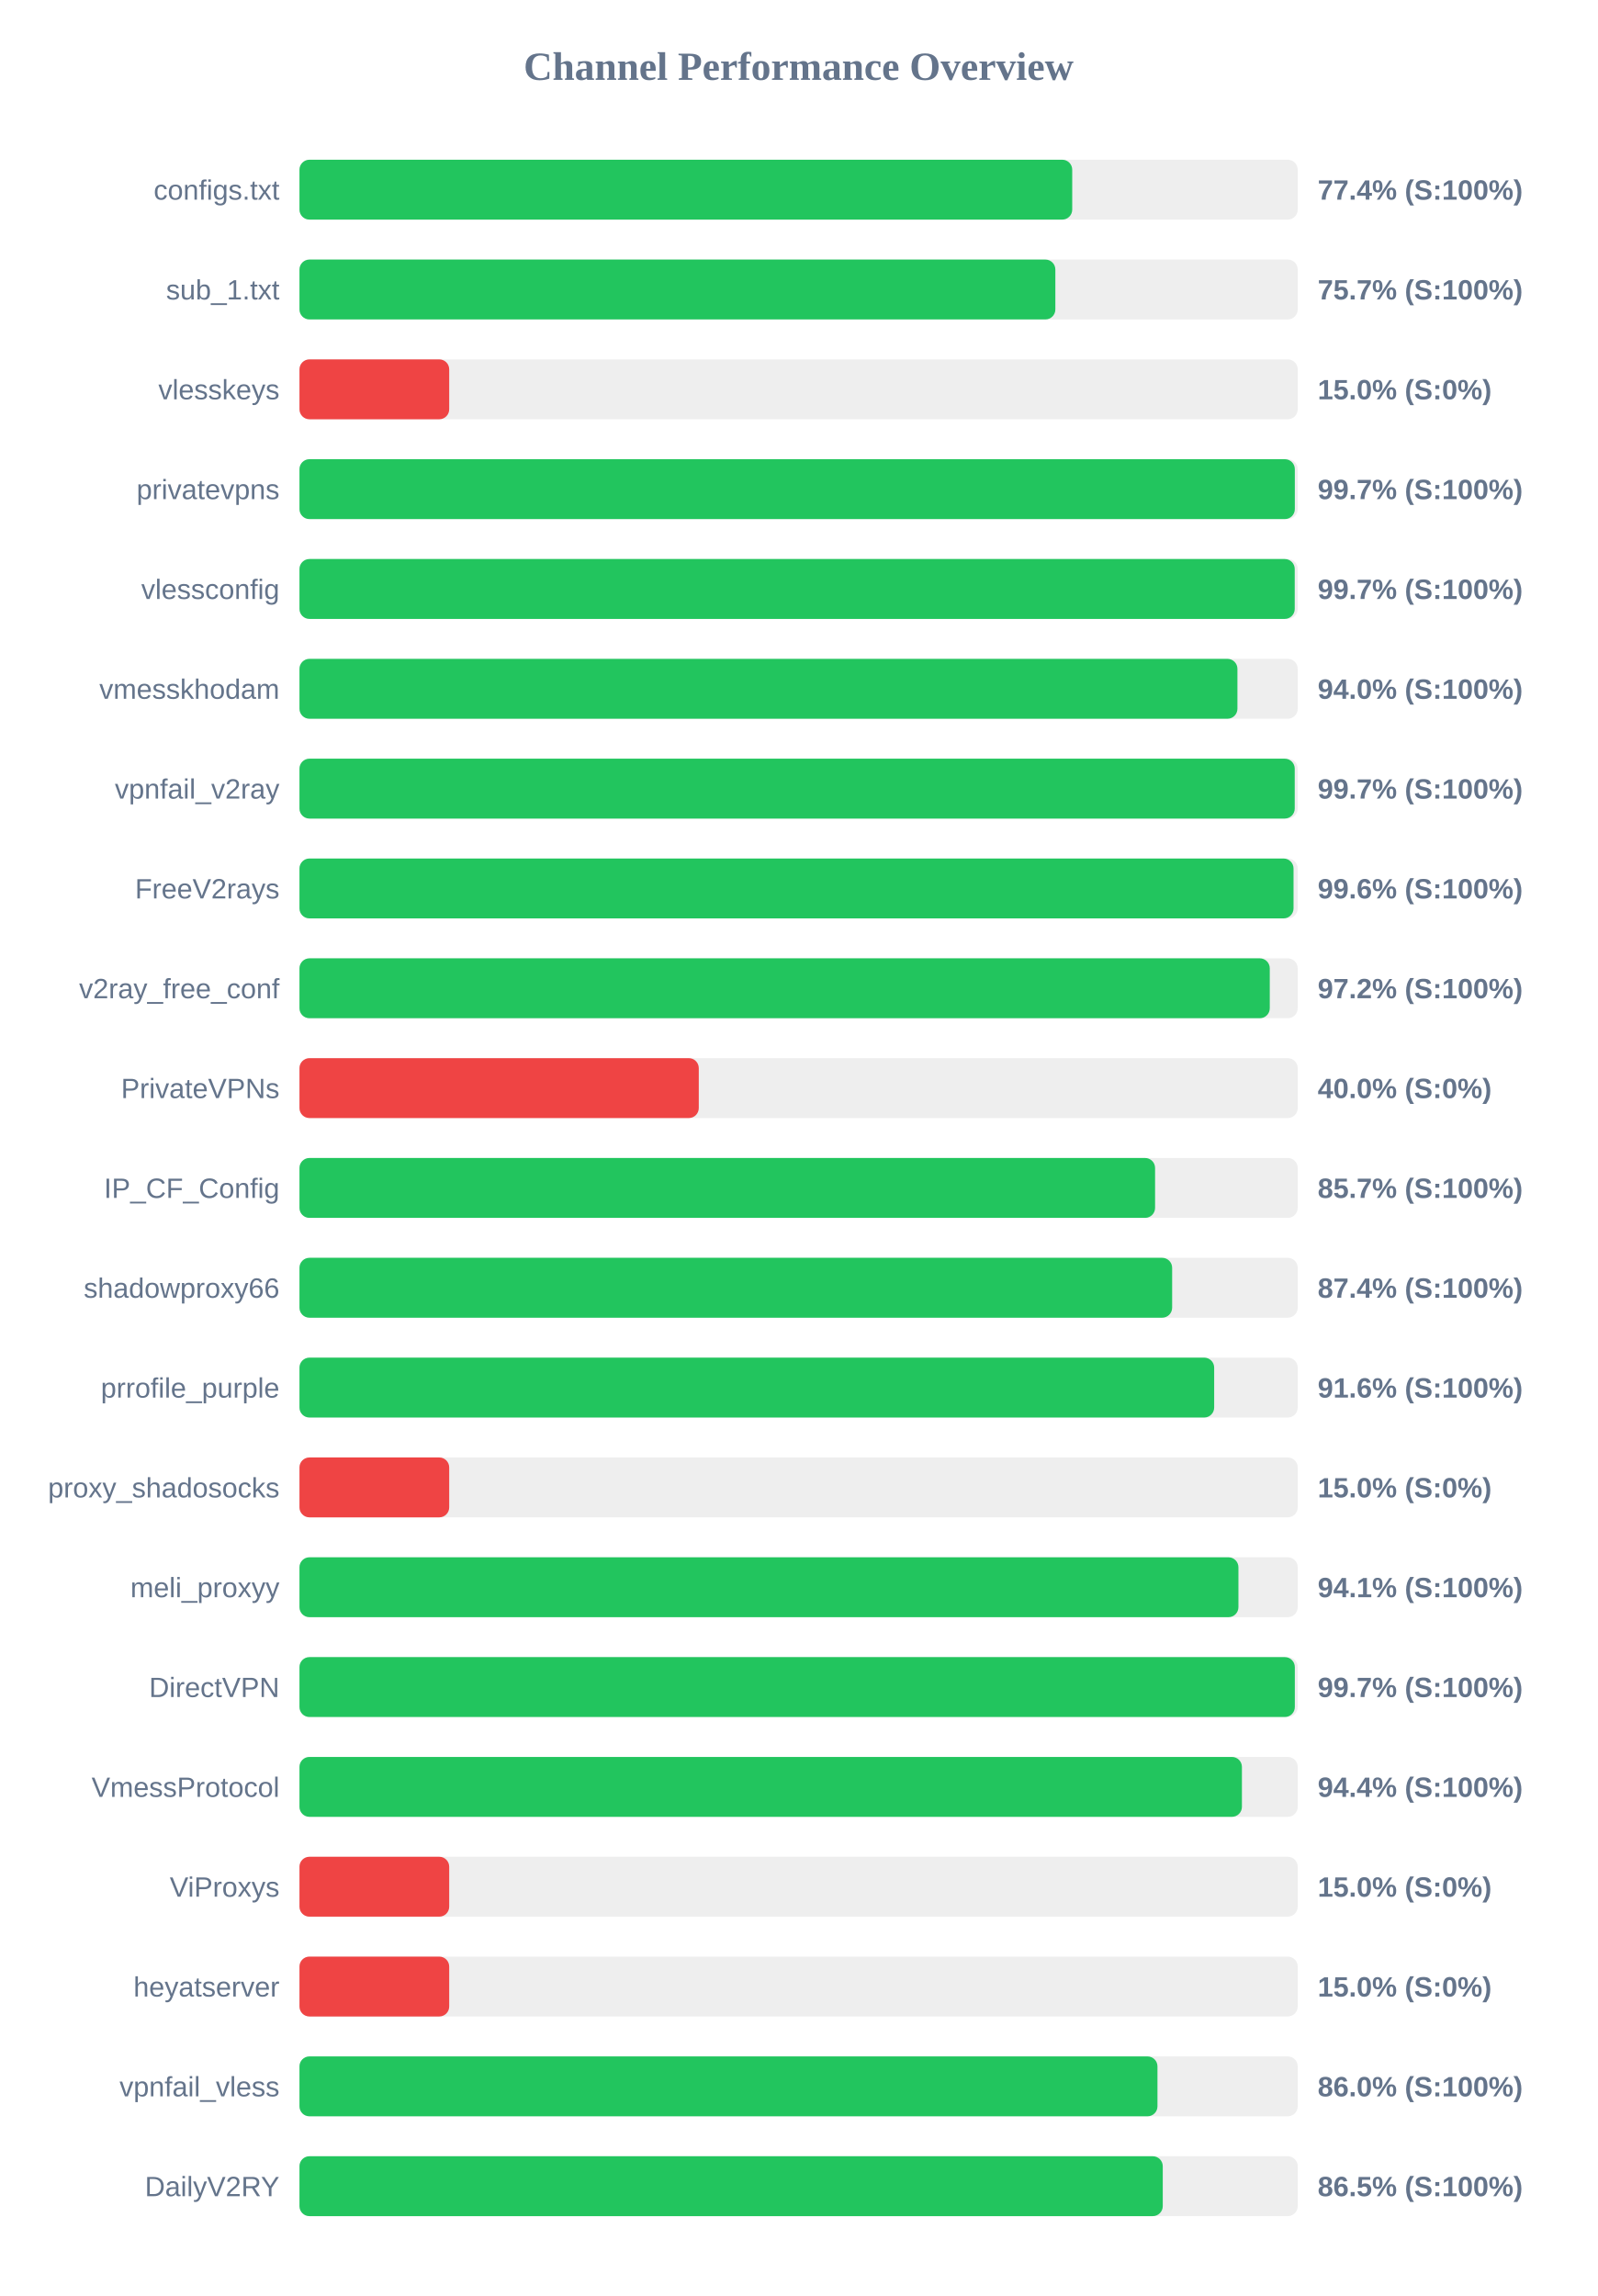
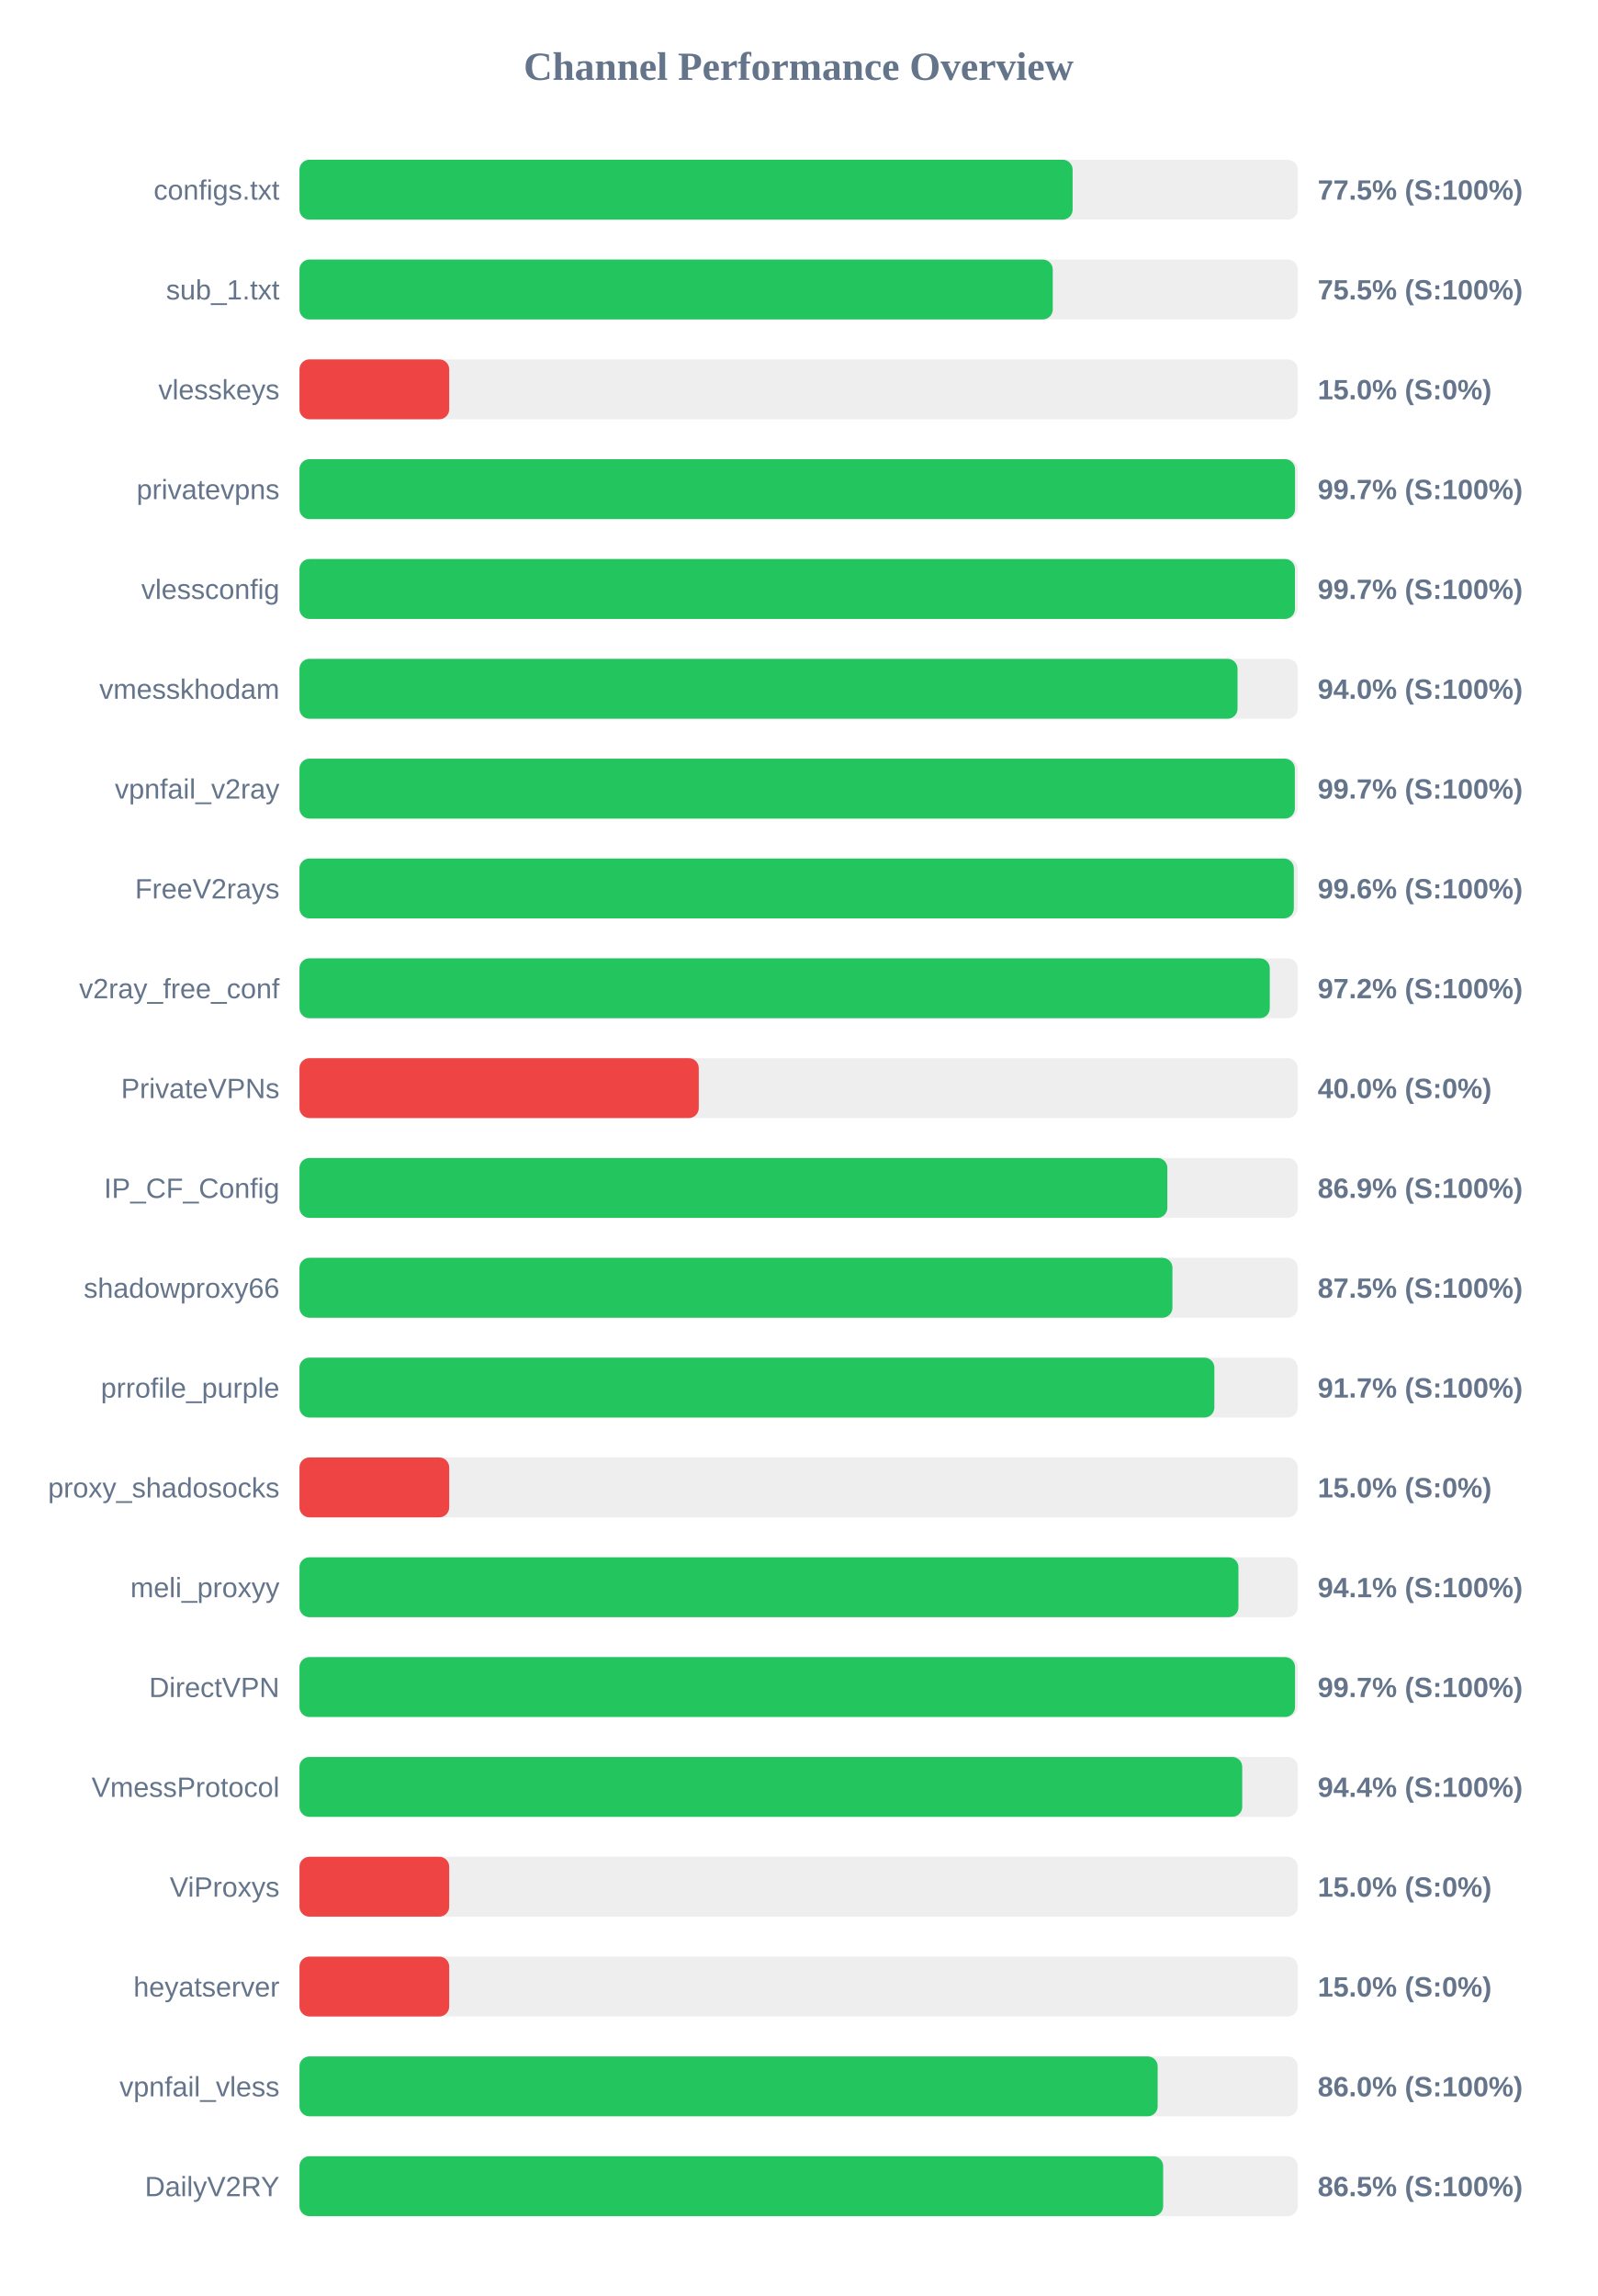
<svg xmlns="http://www.w3.org/2000/svg" width="800" height="1150" version="1.1">
  <style>
        .row { font: 14px Arial; fill: #64748b; }
        .score { font: bold 14px Arial; fill: #64748b; }
    </style>
  <text x="400" y="40" text-anchor="middle" font-size="20px" font-weight="bold" fill="#64748b">Channel Performance Overview</text>
  <rect x="150" y="80" width="500" height="30" fill="#eee" rx="5" />
-   <rect x="150" y="80" width="387.05" height="30" fill="#22c55e" rx="5" />
+   <rect x="150" y="80" width="387.25" height="30" fill="#22c55e" rx="5" />
  <text x="140" y="100" text-anchor="end" class="row">configs.txt</text>
-   <text x="660" y="100" text-anchor="start" class="score">77.4% (S:100%)</text>
+   <text x="660" y="100" text-anchor="start" class="score">77.5% (S:100%)</text>
  <rect x="150" y="130" width="500" height="30" fill="#eee" rx="5" />
-   <rect x="150" y="130" width="378.6" height="30" fill="#22c55e" rx="5" />
+   <rect x="150" y="130" width="377.3" height="30" fill="#22c55e" rx="5" />
  <text x="140" y="150" text-anchor="end" class="row">sub_1.txt</text>
-   <text x="660" y="150" text-anchor="start" class="score">75.7% (S:100%)</text>
+   <text x="660" y="150" text-anchor="start" class="score">75.5% (S:100%)</text>
  <rect x="150" y="180" width="500" height="30" fill="#eee" rx="5" />
  <rect x="150" y="180" width="75.0" height="30" fill="#ef4444" rx="5" />
  <text x="140" y="200" text-anchor="end" class="row">vlesskeys</text>
  <text x="660" y="200" text-anchor="start" class="score">15.0% (S:0%)</text>
  <rect x="150" y="230" width="500" height="30" fill="#eee" rx="5" />
-   <rect x="150" y="230" width="498.55" height="30" fill="#22c55e" rx="5" />
+   <rect x="150" y="230" width="498.65" height="30" fill="#22c55e" rx="5" />
  <text x="140" y="250" text-anchor="end" class="row">privatevpns</text>
  <text x="660" y="250" text-anchor="start" class="score">99.7% (S:100%)</text>
  <rect x="150" y="280" width="500" height="30" fill="#eee" rx="5" />
-   <rect x="150" y="280" width="498.5" height="30" fill="#22c55e" rx="5" />
+   <rect x="150" y="280" width="498.6" height="30" fill="#22c55e" rx="5" />
  <text x="140" y="300" text-anchor="end" class="row">vlessconfig</text>
  <text x="660" y="300" text-anchor="start" class="score">99.7% (S:100%)</text>
  <rect x="150" y="330" width="500" height="30" fill="#eee" rx="5" />
-   <rect x="150" y="330" width="469.8" height="30" fill="#22c55e" rx="5" />
+   <rect x="150" y="330" width="469.85" height="30" fill="#22c55e" rx="5" />
  <text x="140" y="350" text-anchor="end" class="row">vmesskhodam</text>
  <text x="660" y="350" text-anchor="start" class="score">94.0% (S:100%)</text>
  <rect x="150" y="380" width="500" height="30" fill="#eee" rx="5" />
-   <rect x="150" y="380" width="498.5" height="30" fill="#22c55e" rx="5" />
+   <rect x="150" y="380" width="498.55" height="30" fill="#22c55e" rx="5" />
  <text x="140" y="400" text-anchor="end" class="row">vpnfail_v2ray</text>
  <text x="660" y="400" text-anchor="start" class="score">99.7% (S:100%)</text>
  <rect x="150" y="430" width="500" height="30" fill="#eee" rx="5" />
-   <rect x="150" y="430" width="497.9" height="30" fill="#22c55e" rx="5" />
+   <rect x="150" y="430" width="498.05" height="30" fill="#22c55e" rx="5" />
  <text x="140" y="450" text-anchor="end" class="row">FreeV2rays</text>
  <text x="660" y="450" text-anchor="start" class="score">99.6% (S:100%)</text>
  <rect x="150" y="480" width="500" height="30" fill="#eee" rx="5" />
  <rect x="150" y="480" width="486.0" height="30" fill="#22c55e" rx="5" />
  <text x="140" y="500" text-anchor="end" class="row">v2ray_free_conf</text>
  <text x="660" y="500" text-anchor="start" class="score">97.2% (S:100%)</text>
  <rect x="150" y="530" width="500" height="30" fill="#eee" rx="5" />
  <rect x="150" y="530" width="200.0" height="30" fill="#ef4444" rx="5" />
  <text x="140" y="550" text-anchor="end" class="row">PrivateVPNs</text>
  <text x="660" y="550" text-anchor="start" class="score">40.0% (S:0%)</text>
  <rect x="150" y="580" width="500" height="30" fill="#eee" rx="5" />
-   <rect x="150" y="580" width="428.55" height="30" fill="#22c55e" rx="5" />
+   <rect x="150" y="580" width="434.7" height="30" fill="#22c55e" rx="5" />
  <text x="140" y="600" text-anchor="end" class="row">IP_CF_Config</text>
-   <text x="660" y="600" text-anchor="start" class="score">85.7% (S:100%)</text>
+   <text x="660" y="600" text-anchor="start" class="score">86.9% (S:100%)</text>
  <rect x="150" y="630" width="500" height="30" fill="#eee" rx="5" />
-   <rect x="150" y="630" width="437.1" height="30" fill="#22c55e" rx="5" />
+   <rect x="150" y="630" width="437.25" height="30" fill="#22c55e" rx="5" />
  <text x="140" y="650" text-anchor="end" class="row">shadowproxy66</text>
-   <text x="660" y="650" text-anchor="start" class="score">87.4% (S:100%)</text>
+   <text x="660" y="650" text-anchor="start" class="score">87.5% (S:100%)</text>
  <rect x="150" y="680" width="500" height="30" fill="#eee" rx="5" />
-   <rect x="150" y="680" width="458.15" height="30" fill="#22c55e" rx="5" />
+   <rect x="150" y="680" width="458.25" height="30" fill="#22c55e" rx="5" />
  <text x="140" y="700" text-anchor="end" class="row">prrofile_purple</text>
-   <text x="660" y="700" text-anchor="start" class="score">91.6% (S:100%)</text>
+   <text x="660" y="700" text-anchor="start" class="score">91.7% (S:100%)</text>
  <rect x="150" y="730" width="500" height="30" fill="#eee" rx="5" />
  <rect x="150" y="730" width="75.0" height="30" fill="#ef4444" rx="5" />
  <text x="140" y="750" text-anchor="end" class="row">proxy_shadosocks</text>
  <text x="660" y="750" text-anchor="start" class="score">15.0% (S:0%)</text>
  <rect x="150" y="780" width="500" height="30" fill="#eee" rx="5" />
  <rect x="150" y="780" width="470.3" height="30" fill="#22c55e" rx="5" />
  <text x="140" y="800" text-anchor="end" class="row">meli_proxyy</text>
  <text x="660" y="800" text-anchor="start" class="score">94.1% (S:100%)</text>
  <rect x="150" y="830" width="500" height="30" fill="#eee" rx="5" />
-   <rect x="150" y="830" width="498.55" height="30" fill="#22c55e" rx="5" />
+   <rect x="150" y="830" width="498.65" height="30" fill="#22c55e" rx="5" />
  <text x="140" y="850" text-anchor="end" class="row">DirectVPN</text>
  <text x="660" y="850" text-anchor="start" class="score">99.7% (S:100%)</text>
  <rect x="150" y="880" width="500" height="30" fill="#eee" rx="5" />
-   <rect x="150" y="880" width="472.05" height="30" fill="#22c55e" rx="5" />
+   <rect x="150" y="880" width="472.2" height="30" fill="#22c55e" rx="5" />
  <text x="140" y="900" text-anchor="end" class="row">VmessProtocol</text>
  <text x="660" y="900" text-anchor="start" class="score">94.4% (S:100%)</text>
  <rect x="150" y="930" width="500" height="30" fill="#eee" rx="5" />
  <rect x="150" y="930" width="75.0" height="30" fill="#ef4444" rx="5" />
  <text x="140" y="950" text-anchor="end" class="row">ViProxys</text>
  <text x="660" y="950" text-anchor="start" class="score">15.0% (S:0%)</text>
  <rect x="150" y="980" width="500" height="30" fill="#eee" rx="5" />
  <rect x="150" y="980" width="75.0" height="30" fill="#ef4444" rx="5" />
  <text x="140" y="1000" text-anchor="end" class="row">heyatserver</text>
  <text x="660" y="1000" text-anchor="start" class="score">15.0% (S:0%)</text>
  <rect x="150" y="1030" width="500" height="30" fill="#eee" rx="5" />
-   <rect x="150" y="1030" width="429.75" height="30" fill="#22c55e" rx="5" />
+   <rect x="150" y="1030" width="429.85" height="30" fill="#22c55e" rx="5" />
  <text x="140" y="1050" text-anchor="end" class="row">vpnfail_vless</text>
  <text x="660" y="1050" text-anchor="start" class="score">86.0% (S:100%)</text>
  <rect x="150" y="1080" width="500" height="30" fill="#eee" rx="5" />
-   <rect x="150" y="1080" width="432.4" height="30" fill="#22c55e" rx="5" />
+   <rect x="150" y="1080" width="432.6" height="30" fill="#22c55e" rx="5" />
  <text x="140" y="1100" text-anchor="end" class="row">DailyV2RY</text>
  <text x="660" y="1100" text-anchor="start" class="score">86.5% (S:100%)</text>
</svg>
